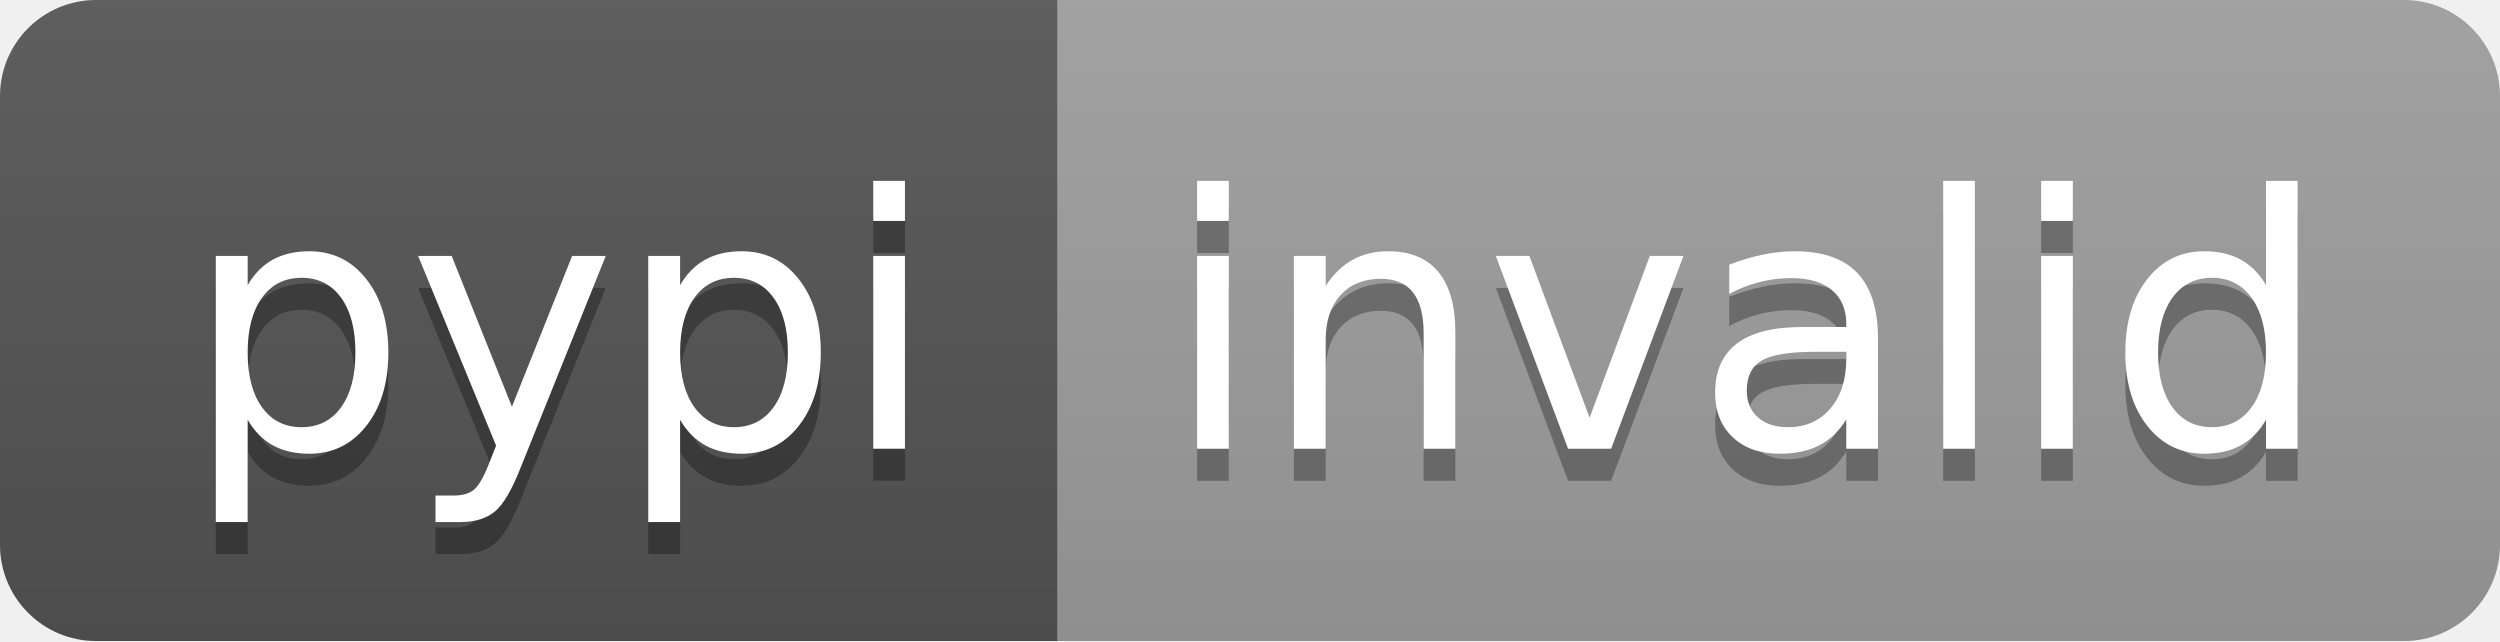
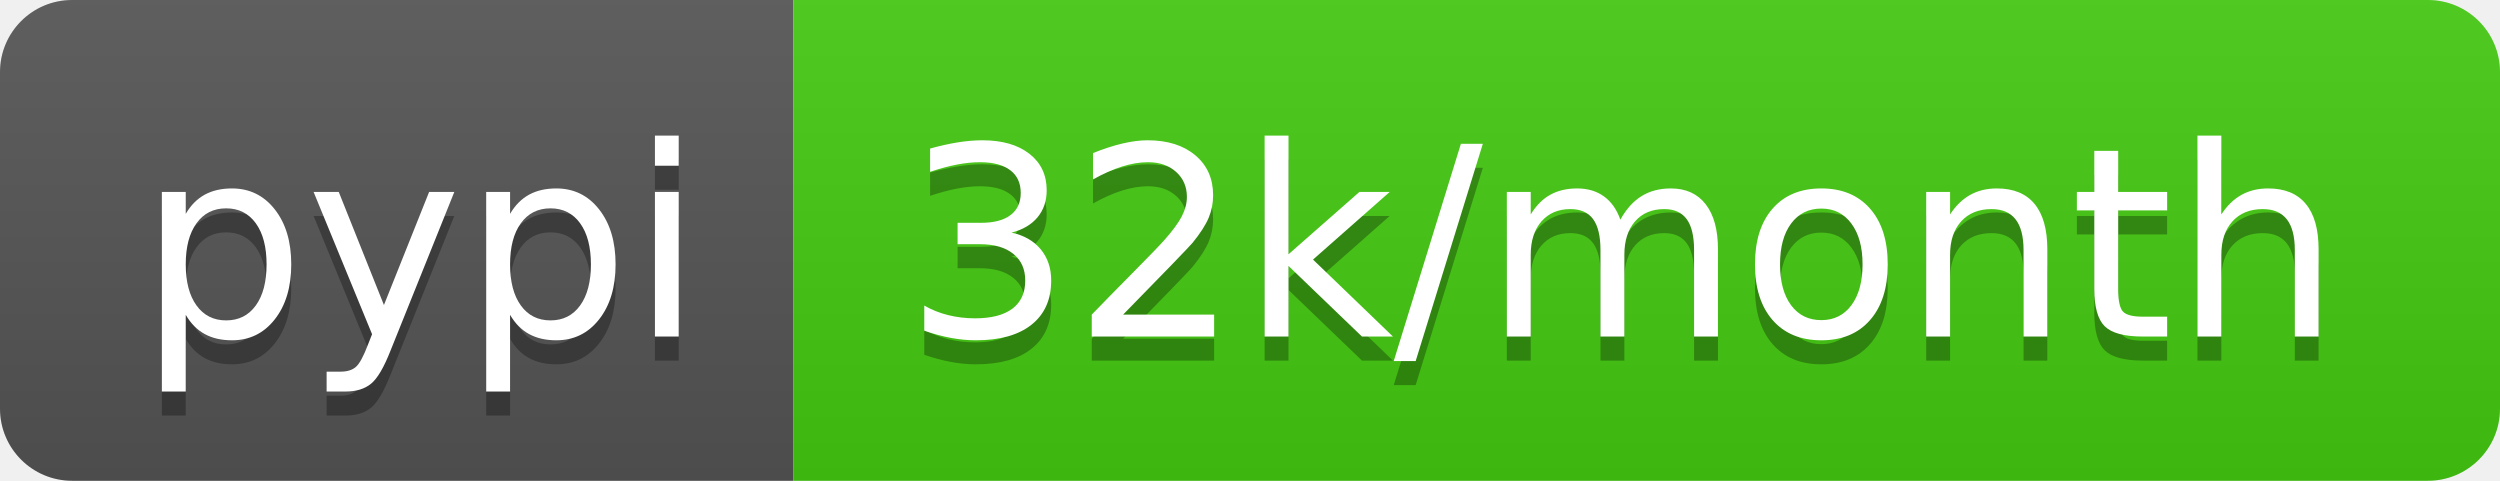
- <svg xmlns="http://www.w3.org/2000/svg" width="78" height="20" role="img" aria-label="pypi: invalid">
+ <svg xmlns="http://www.w3.org/2000/svg" width="104" height="20" role="img" aria-label="pypi: 32k/month">
  <linearGradient id="s" x2="0" y2="100%">
    <stop offset="0" stop-color="#bbb" stop-opacity=".1" />
    <stop offset="1" stop-opacity=".1" />
  </linearGradient>
  <clipPath id="r">
-     <rect width="78" height="20" rx="3" fill="#fff" />
+     <rect width="104" height="20" rx="3" fill="#fff" />
  </clipPath>
  <g clip-path="url(#r)">
    <rect width="33" height="20" fill="#555" />
-     <rect x="33" width="45" height="20" fill="#9f9f9f" />
-     <rect width="78" height="20" fill="url(#s)" />
+     <rect x="33" width="71" height="20" fill="#4c1" />
+     <rect width="104" height="20" fill="url(#s)" />
  </g>
  <g fill="#fff" text-anchor="middle" font-family="Verdana,Geneva,DejaVu Sans,sans-serif" text-rendering="geometricPrecision" font-size="110">
    <text aria-hidden="true" x="175" y="150" fill="#010101" fill-opacity=".3" transform="scale(.1)" textLength="230">pypi</text>
    <text x="175" y="140" transform="scale(.1)" fill="#fff" textLength="230">pypi</text>
-     <text aria-hidden="true" x="545" y="150" fill="#010101" fill-opacity=".3" transform="scale(.1)" textLength="350">invalid</text>
-     <text x="545" y="140" transform="scale(.1)" fill="#fff" textLength="350">invalid</text>
+     <text aria-hidden="true" x="675" y="150" fill="#010101" fill-opacity=".3" transform="scale(.1)" textLength="610">32k/month</text>
+     <text x="675" y="140" transform="scale(.1)" fill="#fff" textLength="610">32k/month</text>
  </g>
</svg>
